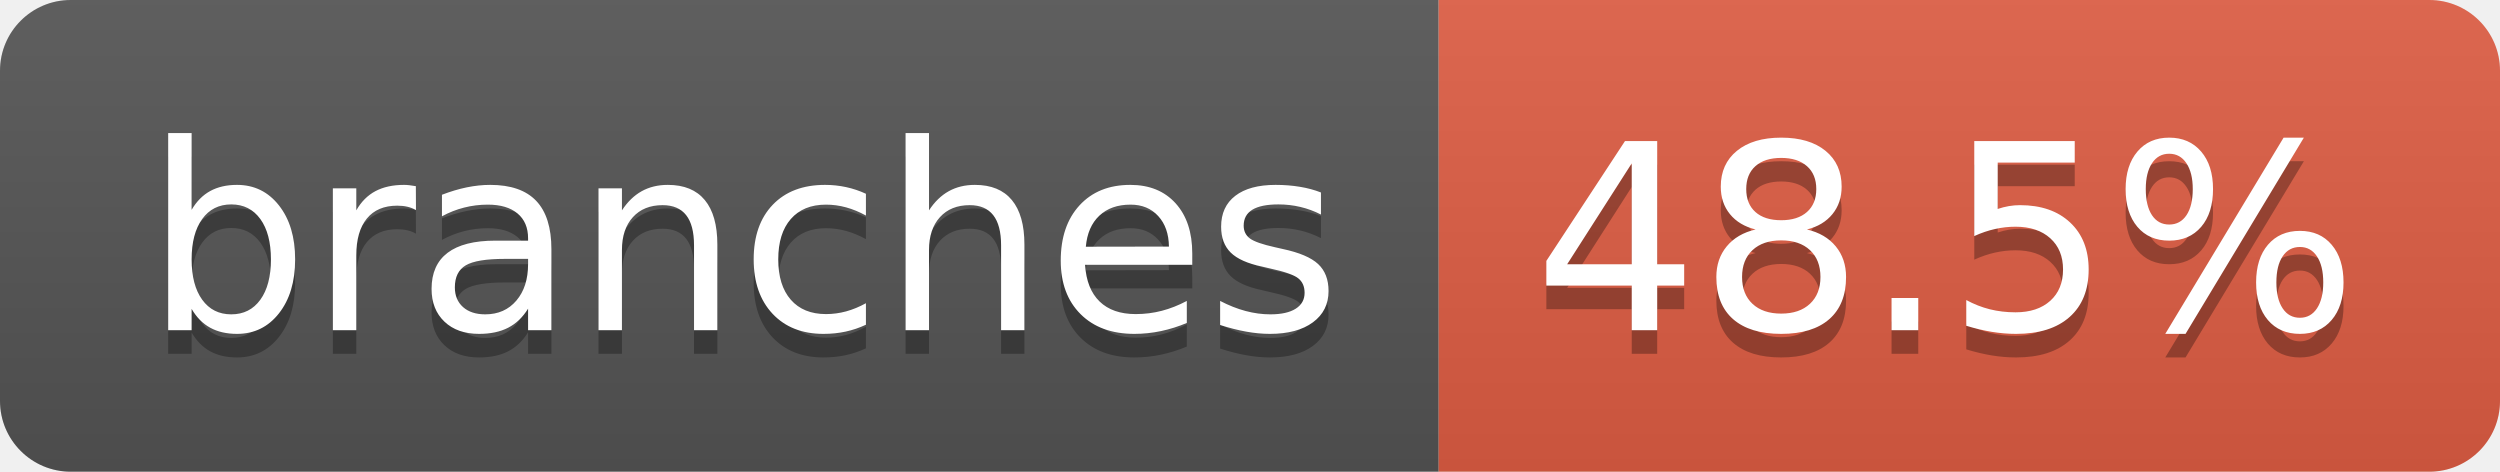
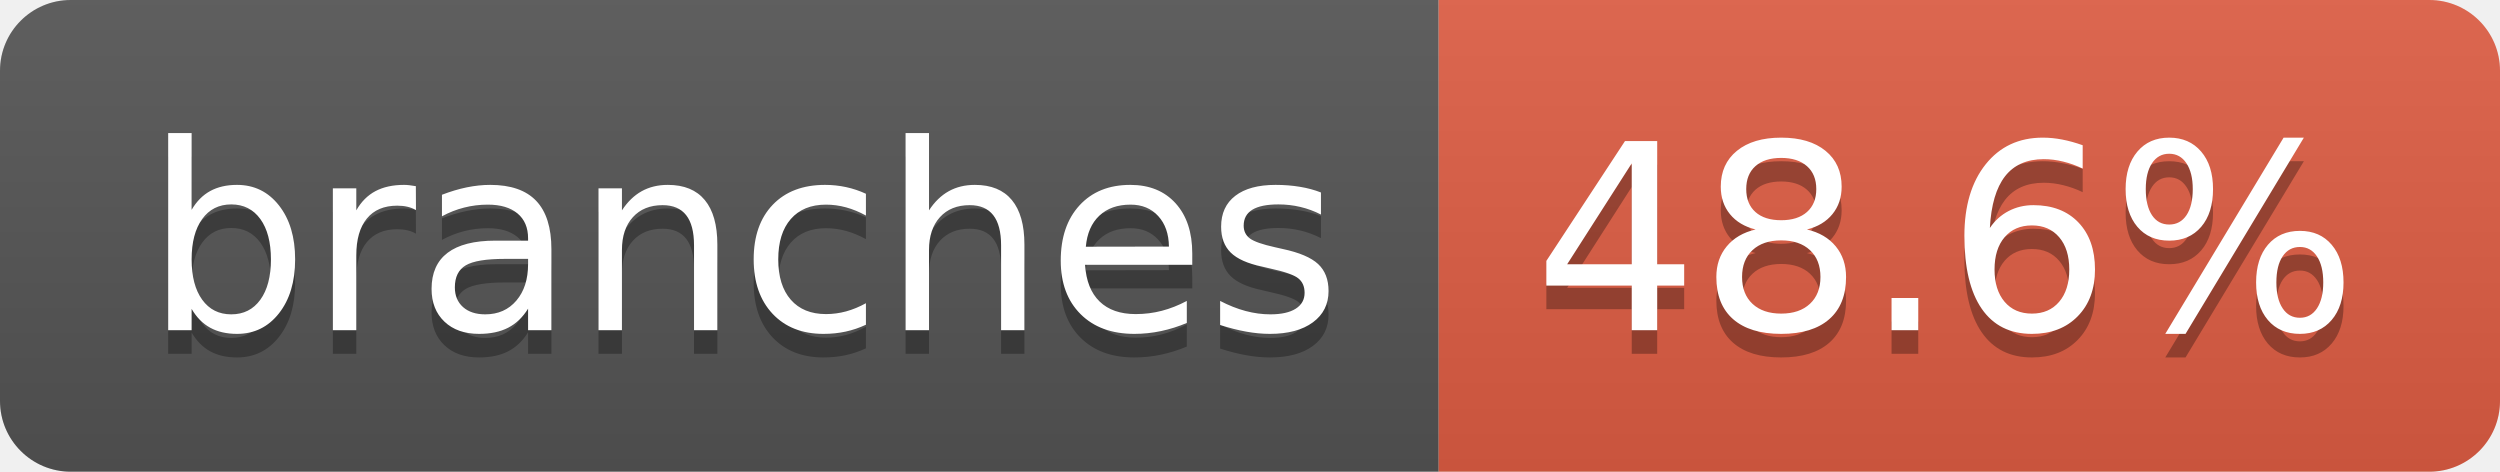
- <svg xmlns="http://www.w3.org/2000/svg" width="106" height="20" role="img" aria-label="branches: 48.5%">
+ <svg xmlns="http://www.w3.org/2000/svg" width="106" height="20" role="img" aria-label="branches: 48.6%">
  <linearGradient id="s" x2="0" y2="100%">
    <stop offset="0" stop-color="#bbb" stop-opacity=".1" />
    <stop offset="1" stop-opacity=".1" />
  </linearGradient>
  <clipPath id="r">
    <rect width="106" height="20" rx="3" fill="#fff" />
  </clipPath>
  <g clip-path="url(#r)">
    <rect width="61" height="20" fill="#555" />
    <rect x="61" width="45" height="20" fill="#e05d44" />
    <rect width="106" height="20" fill="url(#s)" />
  </g>
  <g fill="#fff" text-anchor="middle" font-family="Verdana,Geneva,DejaVu Sans,sans-serif" text-rendering="geometricPrecision" font-size="110">
    <text aria-hidden="true" x="315" y="150" fill="#010101" fill-opacity=".3" transform="scale(.1)" textLength="507">branches</text>
    <text x="315" y="140" transform="scale(.1)" fill="#fff" textLength="507">branches</text>
-     <text aria-hidden="true" x="825" y="150" fill="#010101" fill-opacity=".3" transform="scale(.1)" textLength="350">48.5%</text>
-     <text x="825" y="140" transform="scale(.1)" fill="#fff" textLength="350">48.5%</text>
+     <text aria-hidden="true" x="825" y="150" fill="#010101" fill-opacity=".3" transform="scale(.1)" textLength="350">48.6%</text>
+     <text x="825" y="140" transform="scale(.1)" fill="#fff" textLength="350">48.6%</text>
  </g>
</svg>
